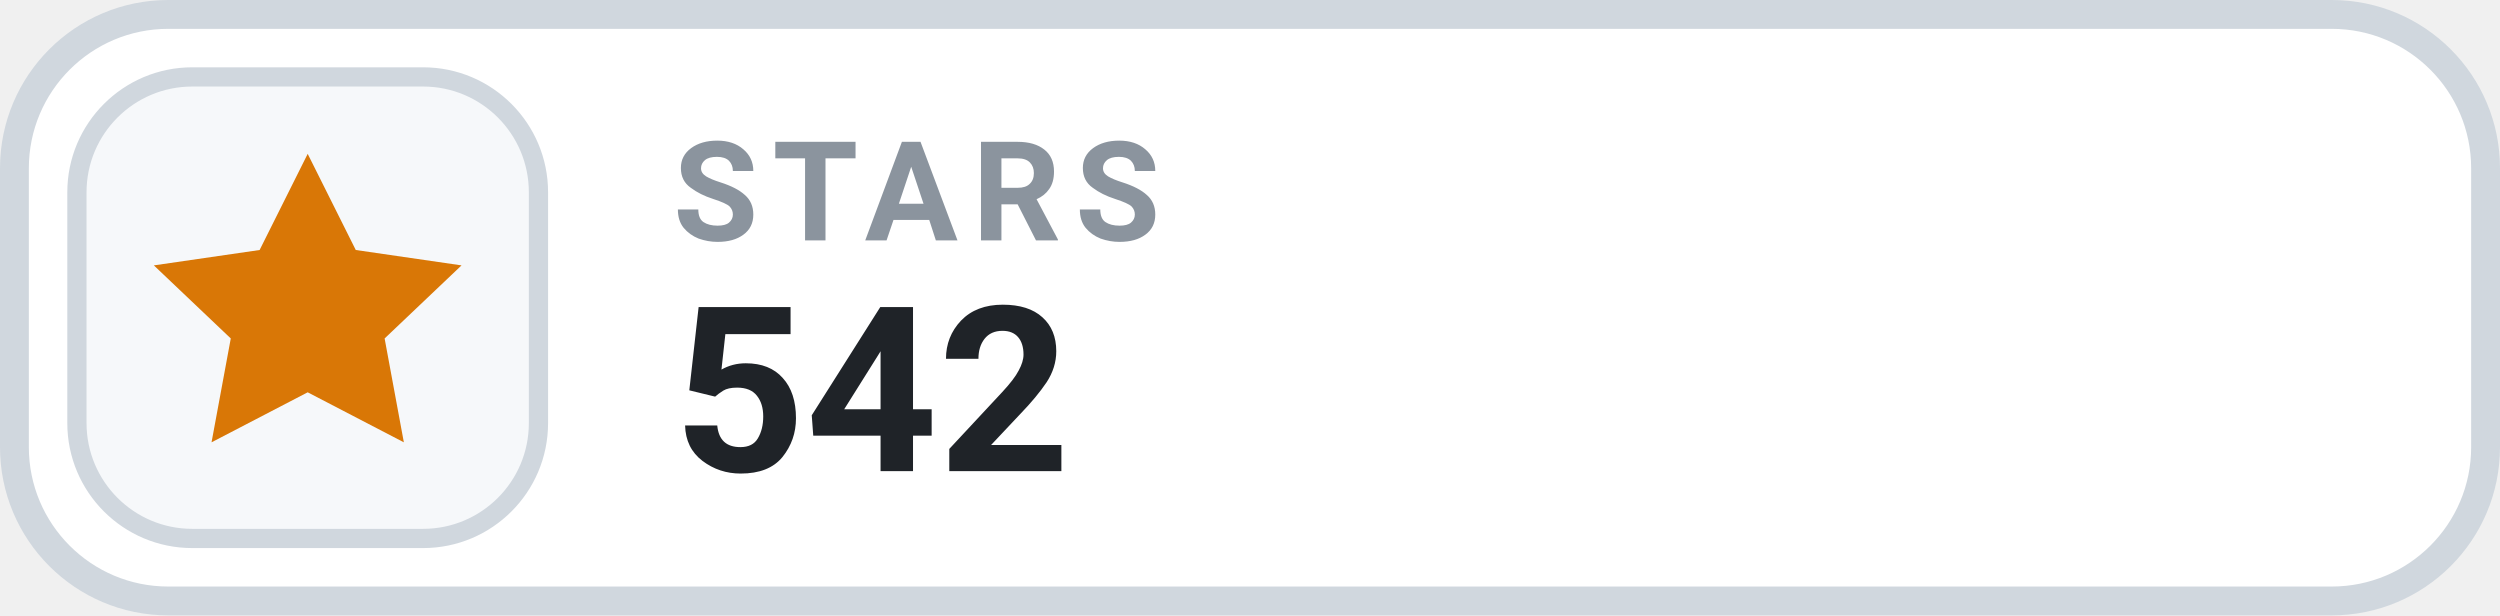
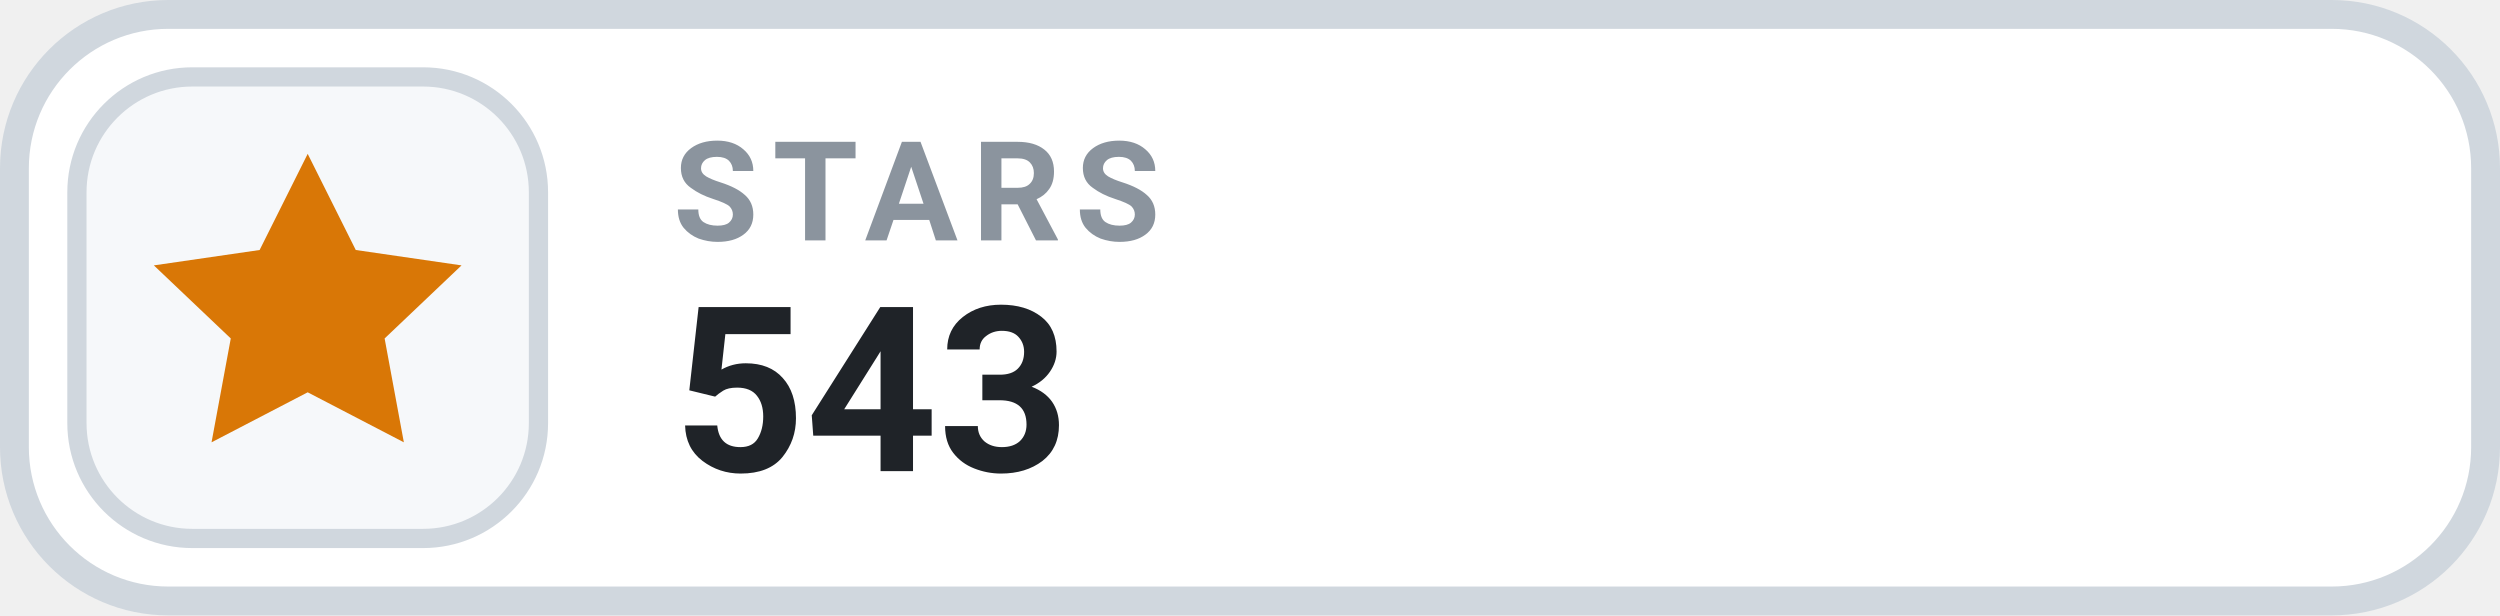
- <svg xmlns="http://www.w3.org/2000/svg" width="130" height="32" viewBox="0 0 130 32" role="img" aria-label="STARS 542">
+ <svg xmlns="http://www.w3.org/2000/svg" width="130" height="32" viewBox="0 0 130 32" role="img" aria-label="STARS 543">
  <rect x=".75" y=".75" width="128.5" height="30.5" rx="8" fill="#FFFFFF" stroke="#D0D7DE" stroke-width="1.5" />
  <rect x="4" y="4" width="24" height="24" rx="6" fill="#F6F8FA" stroke="#D0D7DE" stroke-width="1" />
  <g transform="translate(16 16)" style="color:#D97706;">
    <path d="M0 -8 l2.5 5 5.5 .8 -4 3.8 1 5.4 -5 -2.6 -5 2.6 1 -5.4 -4 -3.8 5.5 -.8 Z" fill="currentColor" />
  </g>
  <text x="35" y="12.5" fill="#8B949E" font-family="-apple-system,BlinkMacSystemFont,'Segoe UI',Roboto,Helvetica,Arial,sans-serif" font-size="7.2" font-weight="700" letter-spacing=".75">STARS</text>
-   <text x="35" y="24.5" fill="#1F2328" font-family="-apple-system,BlinkMacSystemFont,'Segoe UI',Roboto,Helvetica,Arial,sans-serif" font-size="12" font-weight="700">542</text>
+   <text x="35" y="24.5" fill="#1F2328" font-family="-apple-system,BlinkMacSystemFont,'Segoe UI',Roboto,Helvetica,Arial,sans-serif" font-size="12" font-weight="700">543</text>
</svg>
